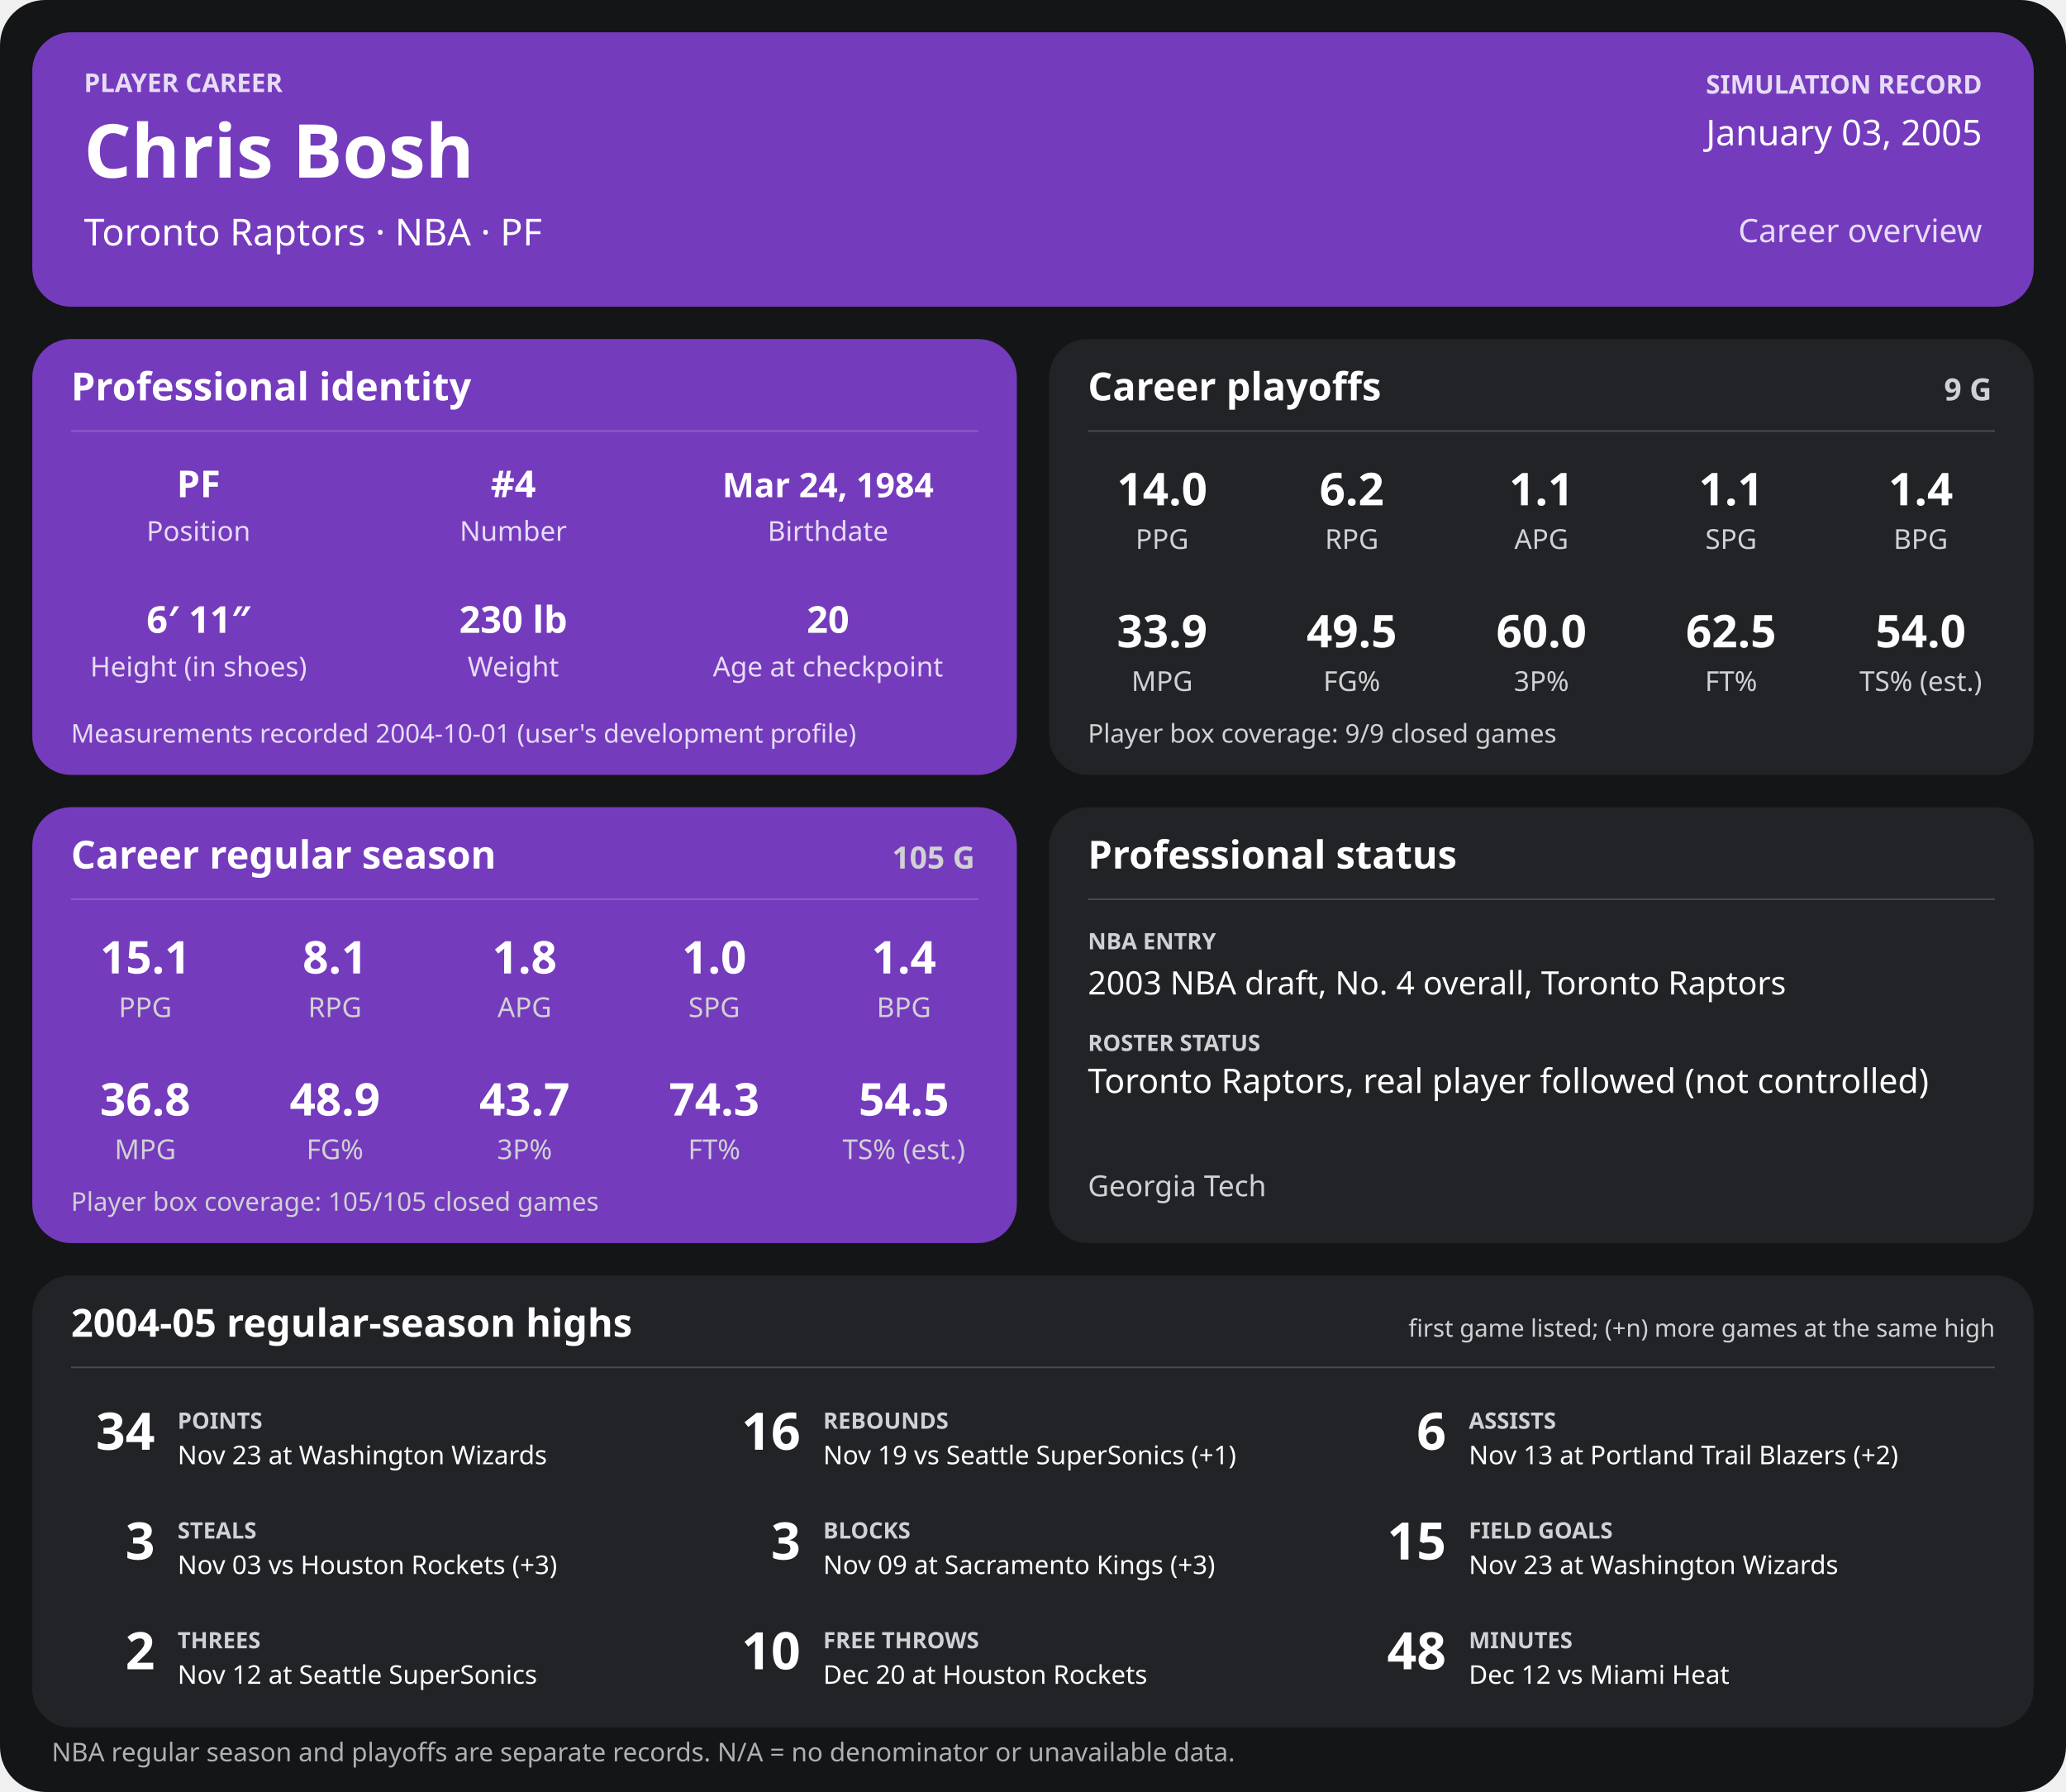
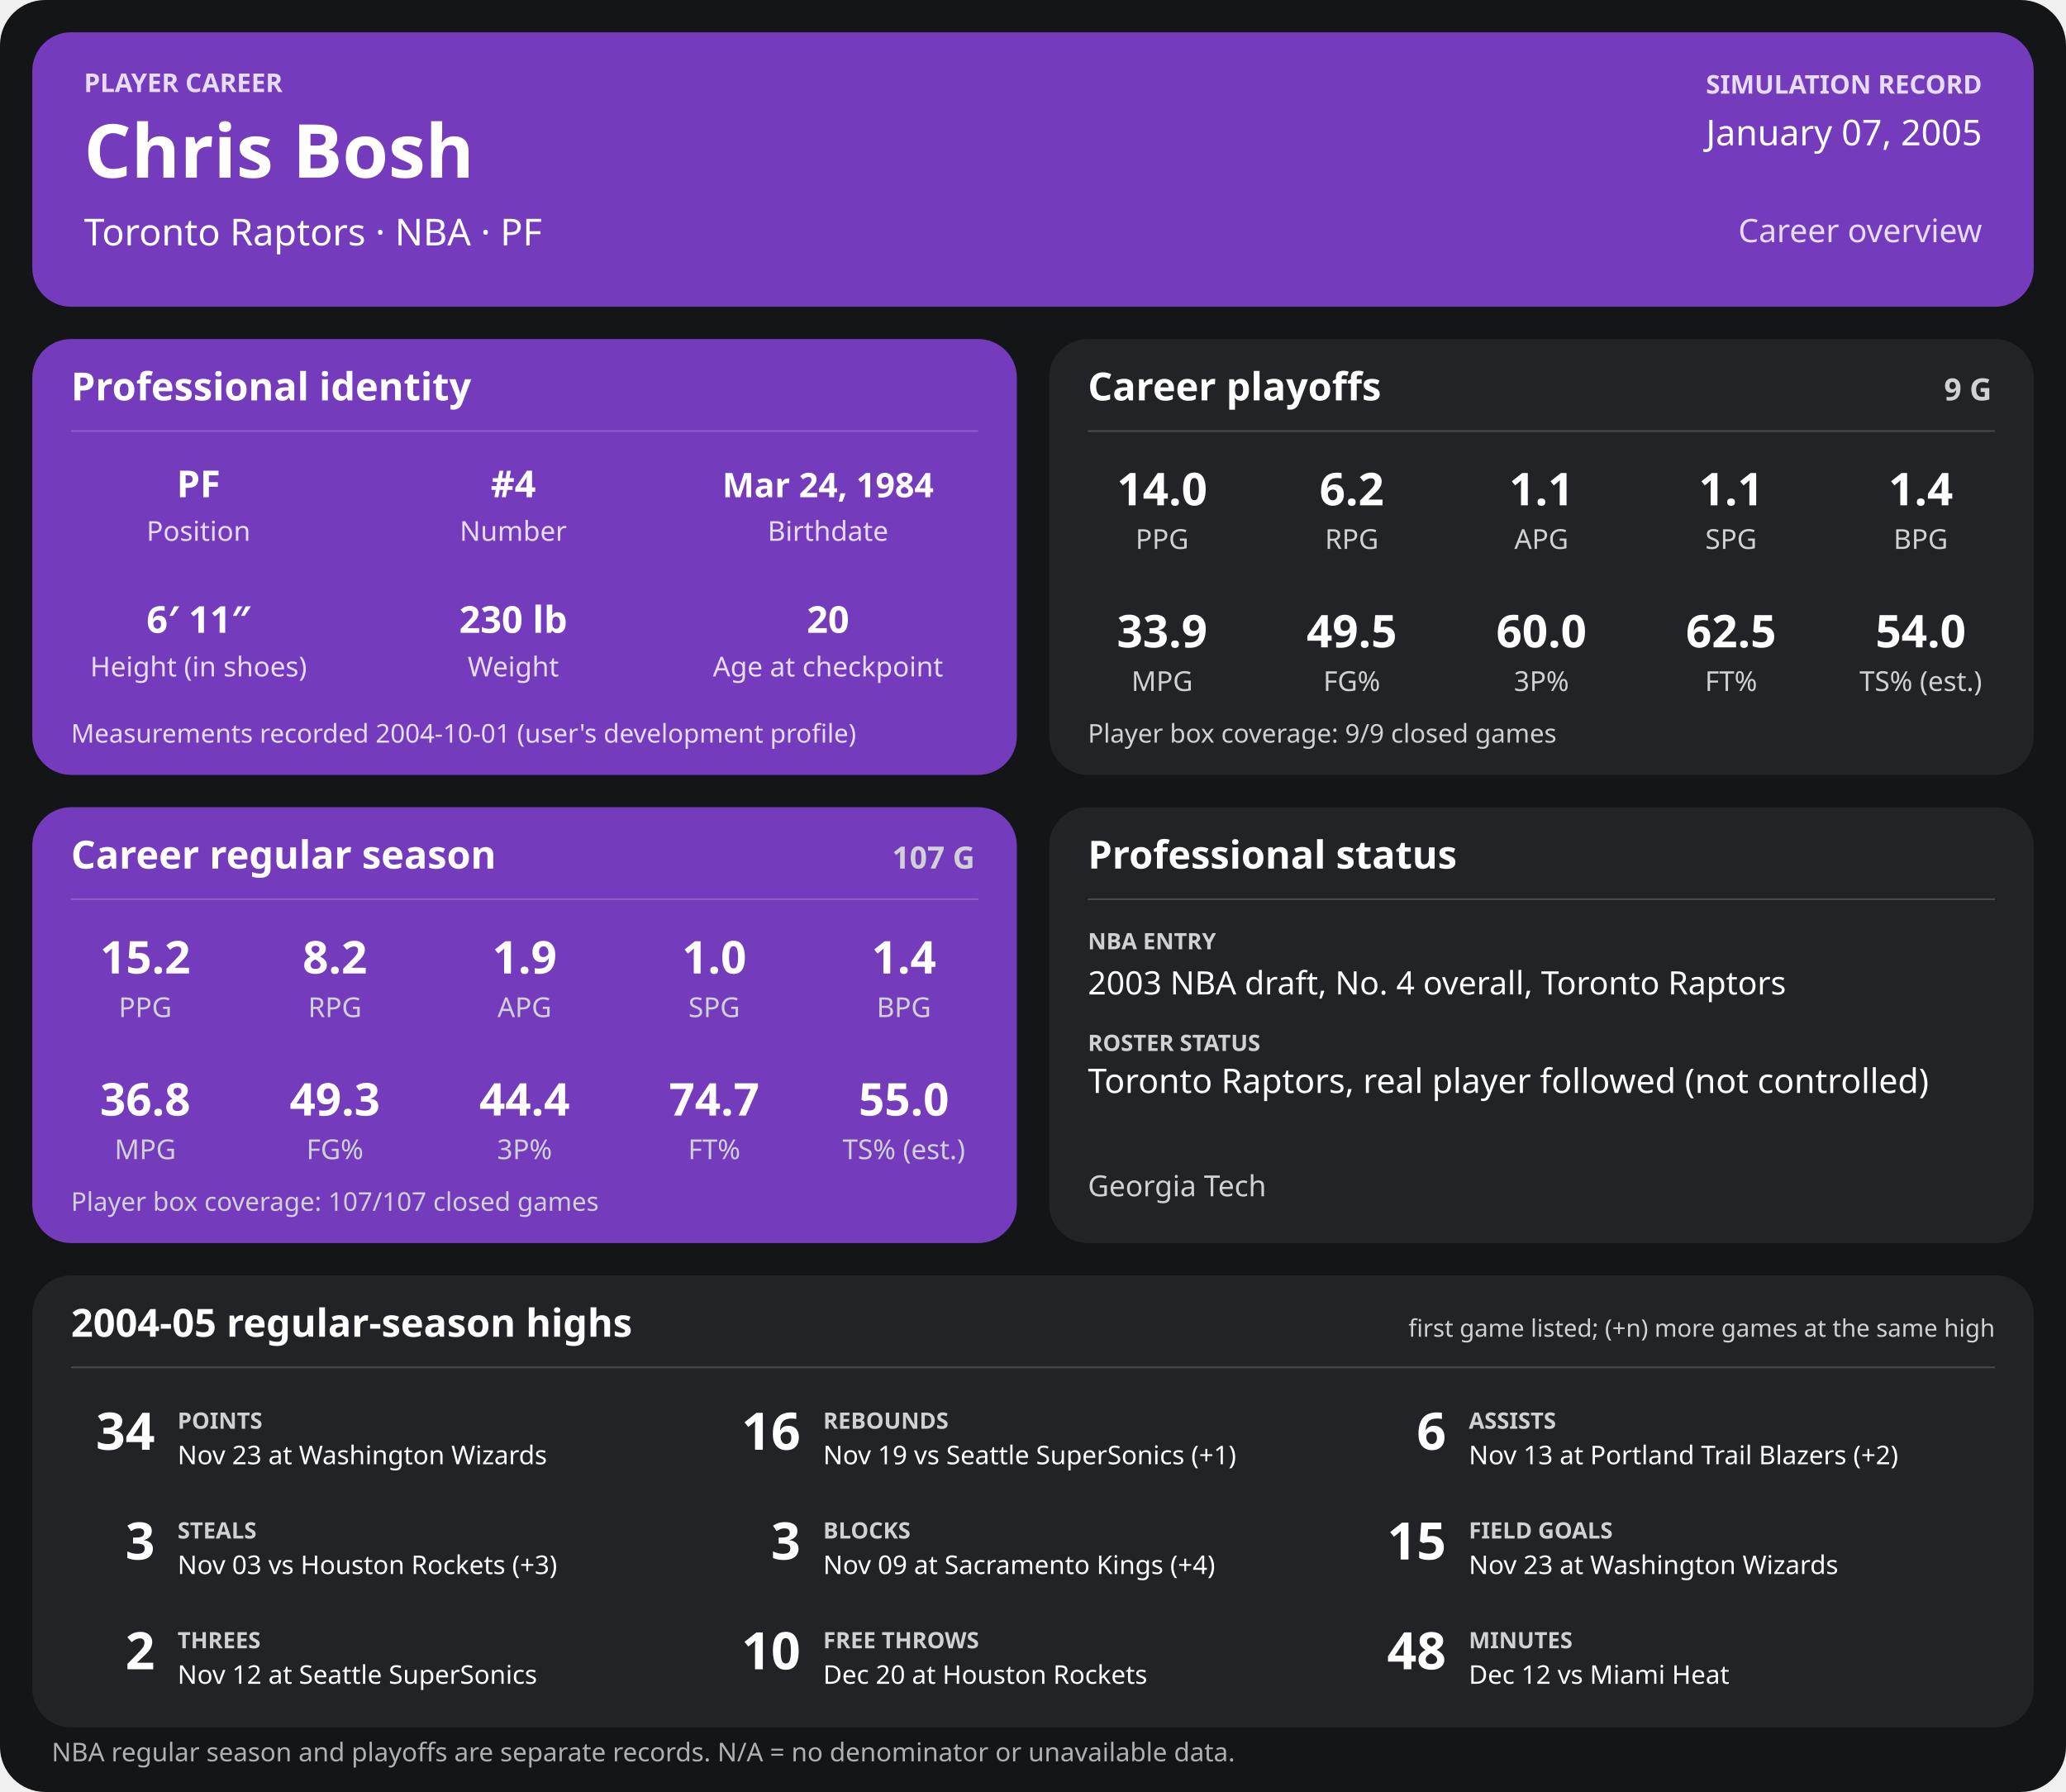
<svg xmlns="http://www.w3.org/2000/svg" width="1280" height="1110" viewBox="0 0 1280 1110" role="img" aria-labelledby="title desc">
  <rect width="1280" height="1110" rx="28" fill="#141517" />
  <g>
    <rect x="20" y="20" width="1240" height="170" rx="24" fill="#753bbd" />
    <text x="52" y="57" font-family="sans-serif" fill="#e6dcf5" font-size="16" font-weight="700" text-anchor="start">PLAYER CAREER</text>
    <text x="52" y="110" font-family="sans-serif" fill="#ffffff" font-size="46" font-weight="700" text-anchor="start">Chris Bosh</text>
    <text x="52" y="152" font-family="sans-serif" fill="#ffffff" font-size="23" font-weight="400" text-anchor="start">Toronto Raptors  ·  NBA  ·  PF</text>
    <text x="1228" y="58" font-family="sans-serif" fill="#e6dcf5" font-size="16" font-weight="700" text-anchor="end">SIMULATION RECORD</text>
-     <text x="1228" y="90" font-family="sans-serif" fill="#ffffff" font-size="22" font-weight="500" text-anchor="end">January 03, 2005</text>
+     <text x="1228" y="90" font-family="sans-serif" fill="#ffffff" font-size="22" font-weight="500" text-anchor="end">January 07, 2005</text>
    <text x="1228" y="150" font-family="sans-serif" fill="#e6dcf5" font-size="20" font-weight="500" text-anchor="end">Career overview</text>
    <rect x="20" y="210" width="610" height="270" rx="24" fill="#753bbd" />
    <text x="44" y="248" font-family="sans-serif" fill="#ffffff" font-size="24" font-weight="700" text-anchor="start">Professional identity</text>
    <line x1="44" y1="267" x2="606" y2="267" stroke="#ffffff" stroke-opacity="0.18" />
    <text x="123" y="308" font-family="sans-serif" fill="#ffffff" font-size="23" font-weight="600" text-anchor="middle">PF</text>
    <text x="123" y="335" font-family="sans-serif" fill="#e6dcf5" font-size="17" font-weight="400" text-anchor="middle">Position</text>
    <text x="318" y="308" font-family="sans-serif" fill="#ffffff" font-size="23" font-weight="600" text-anchor="middle">#4</text>
    <text x="318" y="335" font-family="sans-serif" fill="#e6dcf5" font-size="17" font-weight="400" text-anchor="middle">Number</text>
    <text x="513" y="308" font-family="sans-serif" fill="#ffffff" font-size="21" font-weight="600" text-anchor="middle">Mar 24, 1984</text>
    <text x="513" y="335" font-family="sans-serif" fill="#e6dcf5" font-size="17" font-weight="400" text-anchor="middle">Birthdate</text>
    <text x="123" y="392" font-family="sans-serif" fill="#ffffff" font-size="23" font-weight="600" text-anchor="middle">6′ 11″</text>
    <text x="123" y="419" font-family="sans-serif" fill="#e6dcf5" font-size="17" font-weight="400" text-anchor="middle">Height (in shoes)</text>
    <text x="318" y="392" font-family="sans-serif" fill="#ffffff" font-size="23" font-weight="600" text-anchor="middle">230 lb</text>
    <text x="318" y="419" font-family="sans-serif" fill="#e6dcf5" font-size="17" font-weight="400" text-anchor="middle">Weight</text>
    <text x="513" y="392" font-family="sans-serif" fill="#ffffff" font-size="23" font-weight="600" text-anchor="middle">20</text>
    <text x="513" y="419" font-family="sans-serif" fill="#e6dcf5" font-size="17" font-weight="400" text-anchor="middle">Age at checkpoint</text>
    <text x="44" y="460" font-family="sans-serif" fill="#e6dcf5" font-size="16" font-weight="400" text-anchor="start">Measurements recorded 2004-10-01 (user's development profile)</text>
    <rect x="650" y="210" width="610" height="270" rx="24" fill="#222326" />
    <text x="674" y="248" font-family="sans-serif" fill="#ffffff" font-size="24" font-weight="700" text-anchor="start">Career playoffs</text>
    <text x="1234" y="248" font-family="sans-serif" fill="#d0d1d4" font-size="19" font-weight="700" text-anchor="end">9 G</text>
    <line x1="674" y1="267" x2="1236" y2="267" stroke="#ffffff" stroke-opacity="0.18" />
    <text x="720.0" y="313" font-family="sans-serif" fill="#ffffff" font-size="28" font-weight="600" text-anchor="middle">14.0</text>
    <text x="720.0" y="340" font-family="sans-serif" fill="#d0d1d4" font-size="17" font-weight="400" text-anchor="middle">PPG</text>
    <text x="837.5" y="313" font-family="sans-serif" fill="#ffffff" font-size="28" font-weight="600" text-anchor="middle">6.2</text>
    <text x="837.5" y="340" font-family="sans-serif" fill="#d0d1d4" font-size="17" font-weight="400" text-anchor="middle">RPG</text>
    <text x="955.0" y="313" font-family="sans-serif" fill="#ffffff" font-size="28" font-weight="600" text-anchor="middle">1.1</text>
    <text x="955.0" y="340" font-family="sans-serif" fill="#d0d1d4" font-size="17" font-weight="400" text-anchor="middle">APG</text>
    <text x="1072.5" y="313" font-family="sans-serif" fill="#ffffff" font-size="28" font-weight="600" text-anchor="middle">1.1</text>
    <text x="1072.5" y="340" font-family="sans-serif" fill="#d0d1d4" font-size="17" font-weight="400" text-anchor="middle">SPG</text>
    <text x="1190.0" y="313" font-family="sans-serif" fill="#ffffff" font-size="28" font-weight="600" text-anchor="middle">1.4</text>
    <text x="1190.0" y="340" font-family="sans-serif" fill="#d0d1d4" font-size="17" font-weight="400" text-anchor="middle">BPG</text>
    <text x="720.0" y="401" font-family="sans-serif" fill="#ffffff" font-size="28" font-weight="600" text-anchor="middle">33.9</text>
    <text x="720.0" y="428" font-family="sans-serif" fill="#d0d1d4" font-size="17" font-weight="400" text-anchor="middle">MPG</text>
    <text x="837.5" y="401" font-family="sans-serif" fill="#ffffff" font-size="28" font-weight="600" text-anchor="middle">49.5</text>
    <text x="837.5" y="428" font-family="sans-serif" fill="#d0d1d4" font-size="17" font-weight="400" text-anchor="middle">FG%</text>
    <text x="955.0" y="401" font-family="sans-serif" fill="#ffffff" font-size="28" font-weight="600" text-anchor="middle">60.0</text>
    <text x="955.0" y="428" font-family="sans-serif" fill="#d0d1d4" font-size="17" font-weight="400" text-anchor="middle">3P%</text>
    <text x="1072.5" y="401" font-family="sans-serif" fill="#ffffff" font-size="28" font-weight="600" text-anchor="middle">62.5</text>
    <text x="1072.5" y="428" font-family="sans-serif" fill="#d0d1d4" font-size="17" font-weight="400" text-anchor="middle">FT%</text>
    <text x="1190.0" y="401" font-family="sans-serif" fill="#ffffff" font-size="28" font-weight="600" text-anchor="middle">54.0</text>
    <text x="1190.0" y="428" font-family="sans-serif" fill="#d0d1d4" font-size="17" font-weight="400" text-anchor="middle">TS% (est.)</text>
    <text x="674" y="460" font-family="sans-serif" fill="#d0d1d4" font-size="16" font-weight="400" text-anchor="start">Player box coverage: 9/9 closed games</text>
    <rect x="20" y="500" width="610" height="270" rx="24" fill="#753bbd" />
    <text x="44" y="538" font-family="sans-serif" fill="#ffffff" font-size="24" font-weight="700" text-anchor="start">Career regular season</text>
-     <text x="604" y="538" font-family="sans-serif" fill="#d0d1d4" font-size="19" font-weight="700" text-anchor="end">105 G</text>
+     <text x="604" y="538" font-family="sans-serif" fill="#d0d1d4" font-size="19" font-weight="700" text-anchor="end">107 G</text>
    <line x1="44" y1="557" x2="606" y2="557" stroke="#ffffff" stroke-opacity="0.18" />
-     <text x="90.0" y="603" font-family="sans-serif" fill="#ffffff" font-size="28" font-weight="600" text-anchor="middle">15.1</text>
+     <text x="90.0" y="603" font-family="sans-serif" fill="#ffffff" font-size="28" font-weight="600" text-anchor="middle">15.2</text>
    <text x="90.0" y="630" font-family="sans-serif" fill="#d0d1d4" font-size="17" font-weight="400" text-anchor="middle">PPG</text>
-     <text x="207.5" y="603" font-family="sans-serif" fill="#ffffff" font-size="28" font-weight="600" text-anchor="middle">8.1</text>
+     <text x="207.5" y="603" font-family="sans-serif" fill="#ffffff" font-size="28" font-weight="600" text-anchor="middle">8.2</text>
    <text x="207.5" y="630" font-family="sans-serif" fill="#d0d1d4" font-size="17" font-weight="400" text-anchor="middle">RPG</text>
-     <text x="325.0" y="603" font-family="sans-serif" fill="#ffffff" font-size="28" font-weight="600" text-anchor="middle">1.8</text>
+     <text x="325.0" y="603" font-family="sans-serif" fill="#ffffff" font-size="28" font-weight="600" text-anchor="middle">1.9</text>
    <text x="325.0" y="630" font-family="sans-serif" fill="#d0d1d4" font-size="17" font-weight="400" text-anchor="middle">APG</text>
    <text x="442.5" y="603" font-family="sans-serif" fill="#ffffff" font-size="28" font-weight="600" text-anchor="middle">1.0</text>
    <text x="442.5" y="630" font-family="sans-serif" fill="#d0d1d4" font-size="17" font-weight="400" text-anchor="middle">SPG</text>
    <text x="560.0" y="603" font-family="sans-serif" fill="#ffffff" font-size="28" font-weight="600" text-anchor="middle">1.4</text>
    <text x="560.0" y="630" font-family="sans-serif" fill="#d0d1d4" font-size="17" font-weight="400" text-anchor="middle">BPG</text>
    <text x="90.0" y="691" font-family="sans-serif" fill="#ffffff" font-size="28" font-weight="600" text-anchor="middle">36.8</text>
    <text x="90.0" y="718" font-family="sans-serif" fill="#d0d1d4" font-size="17" font-weight="400" text-anchor="middle">MPG</text>
-     <text x="207.5" y="691" font-family="sans-serif" fill="#ffffff" font-size="28" font-weight="600" text-anchor="middle">48.9</text>
+     <text x="207.5" y="691" font-family="sans-serif" fill="#ffffff" font-size="28" font-weight="600" text-anchor="middle">49.3</text>
    <text x="207.5" y="718" font-family="sans-serif" fill="#d0d1d4" font-size="17" font-weight="400" text-anchor="middle">FG%</text>
-     <text x="325.0" y="691" font-family="sans-serif" fill="#ffffff" font-size="28" font-weight="600" text-anchor="middle">43.7</text>
+     <text x="325.0" y="691" font-family="sans-serif" fill="#ffffff" font-size="28" font-weight="600" text-anchor="middle">44.4</text>
    <text x="325.0" y="718" font-family="sans-serif" fill="#d0d1d4" font-size="17" font-weight="400" text-anchor="middle">3P%</text>
-     <text x="442.5" y="691" font-family="sans-serif" fill="#ffffff" font-size="28" font-weight="600" text-anchor="middle">74.3</text>
+     <text x="442.5" y="691" font-family="sans-serif" fill="#ffffff" font-size="28" font-weight="600" text-anchor="middle">74.7</text>
    <text x="442.5" y="718" font-family="sans-serif" fill="#d0d1d4" font-size="17" font-weight="400" text-anchor="middle">FT%</text>
-     <text x="560.0" y="691" font-family="sans-serif" fill="#ffffff" font-size="28" font-weight="600" text-anchor="middle">54.5</text>
+     <text x="560.0" y="691" font-family="sans-serif" fill="#ffffff" font-size="28" font-weight="600" text-anchor="middle">55.0</text>
    <text x="560.0" y="718" font-family="sans-serif" fill="#d0d1d4" font-size="17" font-weight="400" text-anchor="middle">TS% (est.)</text>
-     <text x="44" y="750" font-family="sans-serif" fill="#d0d1d4" font-size="16" font-weight="400" text-anchor="start">Player box coverage: 105/105 closed games</text>
+     <text x="44" y="750" font-family="sans-serif" fill="#d0d1d4" font-size="16" font-weight="400" text-anchor="start">Player box coverage: 107/107 closed games</text>
    <rect x="650" y="500" width="610" height="270" rx="24" fill="#222326" />
    <text x="674" y="538" font-family="sans-serif" fill="#ffffff" font-size="24" font-weight="700" text-anchor="start">Professional status</text>
    <line x1="674" y1="557" x2="1236" y2="557" stroke="#ffffff" stroke-opacity="0.18" />
    <text x="674" y="588" font-family="sans-serif" fill="#d0d1d4" font-size="14" font-weight="700" text-anchor="start">NBA ENTRY</text>
    <text x="674" y="616" font-family="sans-serif" fill="#ffffff" font-size="20" font-weight="500" text-anchor="start">2003 NBA draft, No. 4 overall, Toronto Raptors</text>
    <text x="674" y="651" font-family="sans-serif" fill="#d0d1d4" font-size="14" font-weight="700" text-anchor="start">ROSTER STATUS</text>
    <text x="674" y="677" font-family="sans-serif" fill="#ffffff" font-size="21" font-weight="500" text-anchor="start">Toronto Raptors, real player followed (not controlled)</text>
    <text x="674" y="741" font-family="sans-serif" fill="#d0d1d4" font-size="18" font-weight="400" text-anchor="start">Georgia Tech</text>
    <rect x="20" y="790" width="1240" height="280" rx="24" fill="#222326" />
    <text x="44" y="828" font-family="sans-serif" fill="#ffffff" font-size="24" font-weight="700" text-anchor="start">2004-05 regular-season highs</text>
    <text x="1236" y="828" font-family="sans-serif" fill="#d0d1d4" font-size="15" font-weight="400" text-anchor="end">first game listed; (+n) more games at the same high</text>
    <line x1="44" y1="847" x2="1236" y2="847" stroke="#ffffff" stroke-opacity="0.18" />
    <text x="96" y="898" font-family="sans-serif" fill="#ffffff" font-size="32" font-weight="700" text-anchor="end">34</text>
    <text x="110" y="885" font-family="sans-serif" fill="#d0d1d4" font-size="14" font-weight="700" text-anchor="start">POINTS</text>
    <text x="110" y="907" font-family="sans-serif" fill="#ffffff" font-size="16" font-weight="400" text-anchor="start">Nov 23 at Washington Wizards</text>
    <text x="496" y="898" font-family="sans-serif" fill="#ffffff" font-size="32" font-weight="700" text-anchor="end">16</text>
    <text x="510" y="885" font-family="sans-serif" fill="#d0d1d4" font-size="14" font-weight="700" text-anchor="start">REBOUNDS</text>
    <text x="510" y="907" font-family="sans-serif" fill="#ffffff" font-size="16" font-weight="400" text-anchor="start">Nov 19 vs Seattle SuperSonics (+1)</text>
    <text x="896" y="898" font-family="sans-serif" fill="#ffffff" font-size="32" font-weight="700" text-anchor="end">6</text>
    <text x="910" y="885" font-family="sans-serif" fill="#d0d1d4" font-size="14" font-weight="700" text-anchor="start">ASSISTS</text>
    <text x="910" y="907" font-family="sans-serif" fill="#ffffff" font-size="16" font-weight="400" text-anchor="start">Nov 13 at Portland Trail Blazers (+2)</text>
    <text x="96" y="966" font-family="sans-serif" fill="#ffffff" font-size="32" font-weight="700" text-anchor="end">3</text>
    <text x="110" y="953" font-family="sans-serif" fill="#d0d1d4" font-size="14" font-weight="700" text-anchor="start">STEALS</text>
    <text x="110" y="975" font-family="sans-serif" fill="#ffffff" font-size="16" font-weight="400" text-anchor="start">Nov 03 vs Houston Rockets (+3)</text>
    <text x="496" y="966" font-family="sans-serif" fill="#ffffff" font-size="32" font-weight="700" text-anchor="end">3</text>
    <text x="510" y="953" font-family="sans-serif" fill="#d0d1d4" font-size="14" font-weight="700" text-anchor="start">BLOCKS</text>
-     <text x="510" y="975" font-family="sans-serif" fill="#ffffff" font-size="16" font-weight="400" text-anchor="start">Nov 09 at Sacramento Kings (+3)</text>
+     <text x="510" y="975" font-family="sans-serif" fill="#ffffff" font-size="16" font-weight="400" text-anchor="start">Nov 09 at Sacramento Kings (+4)</text>
    <text x="896" y="966" font-family="sans-serif" fill="#ffffff" font-size="32" font-weight="700" text-anchor="end">15</text>
    <text x="910" y="953" font-family="sans-serif" fill="#d0d1d4" font-size="14" font-weight="700" text-anchor="start">FIELD GOALS</text>
    <text x="910" y="975" font-family="sans-serif" fill="#ffffff" font-size="16" font-weight="400" text-anchor="start">Nov 23 at Washington Wizards</text>
    <text x="96" y="1034" font-family="sans-serif" fill="#ffffff" font-size="32" font-weight="700" text-anchor="end">2</text>
    <text x="110" y="1021" font-family="sans-serif" fill="#d0d1d4" font-size="14" font-weight="700" text-anchor="start">THREES</text>
    <text x="110" y="1043" font-family="sans-serif" fill="#ffffff" font-size="16" font-weight="400" text-anchor="start">Nov 12 at Seattle SuperSonics</text>
    <text x="496" y="1034" font-family="sans-serif" fill="#ffffff" font-size="32" font-weight="700" text-anchor="end">10</text>
    <text x="510" y="1021" font-family="sans-serif" fill="#d0d1d4" font-size="14" font-weight="700" text-anchor="start">FREE THROWS</text>
    <text x="510" y="1043" font-family="sans-serif" fill="#ffffff" font-size="16" font-weight="400" text-anchor="start">Dec 20 at Houston Rockets</text>
    <text x="896" y="1034" font-family="sans-serif" fill="#ffffff" font-size="32" font-weight="700" text-anchor="end">48</text>
    <text x="910" y="1021" font-family="sans-serif" fill="#d0d1d4" font-size="14" font-weight="700" text-anchor="start">MINUTES</text>
    <text x="910" y="1043" font-family="sans-serif" fill="#ffffff" font-size="16" font-weight="400" text-anchor="start">Dec 12 vs Miami Heat</text>
    <text x="32" y="1091" font-family="sans-serif" fill="#aeb0b5" font-size="16" font-weight="400" text-anchor="start">NBA regular season and playoffs are separate records. N/A = no denominator or unavailable data.</text>
  </g>
</svg>
